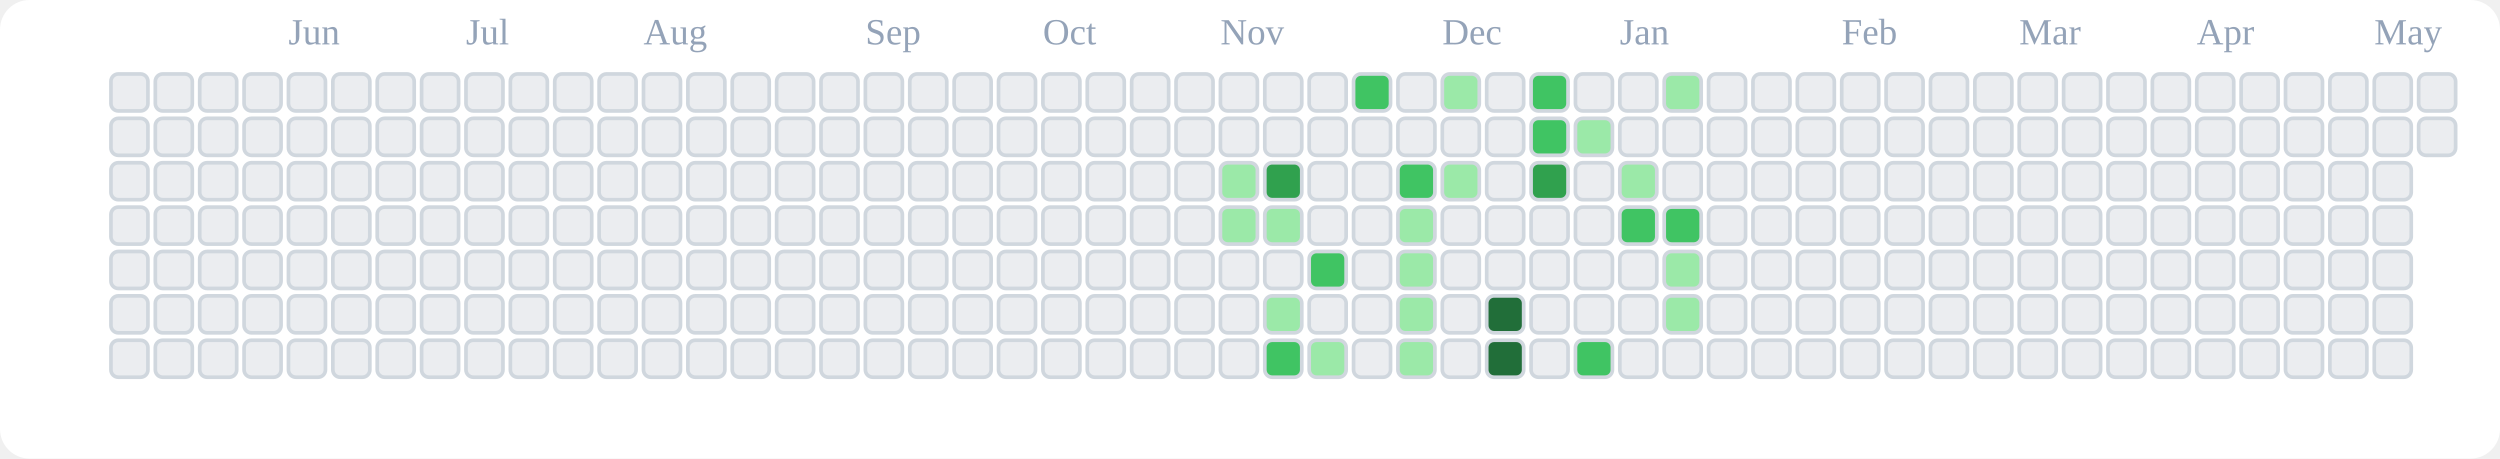
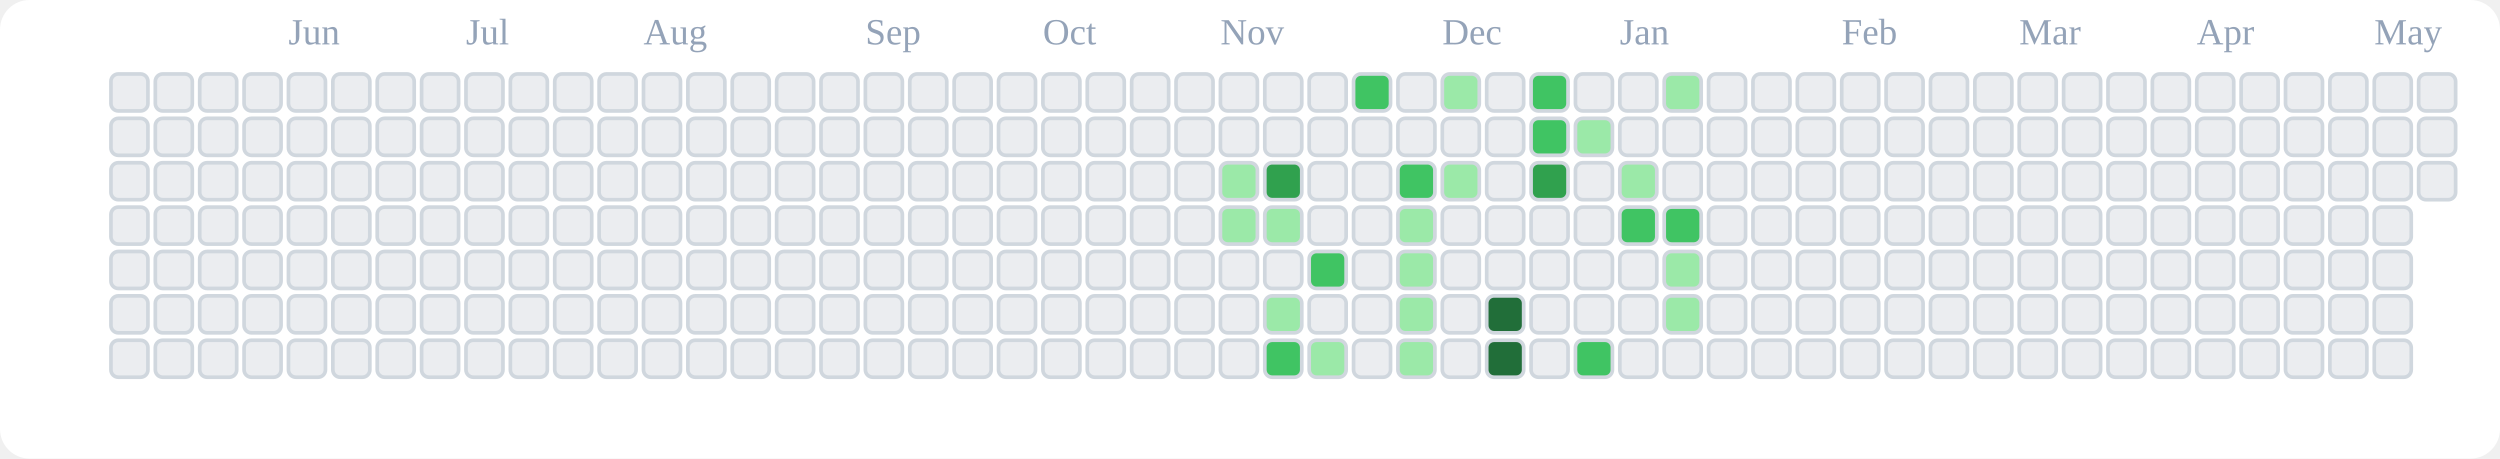
<svg xmlns="http://www.w3.org/2000/svg" viewBox="0 0 676 124" role="img" aria-label="tranhohoangvu Contributions (Light)">
  <rect x="0" y="0" width="676" height="124" fill="#ffffff" rx="8" ry="8" />
  <text x="78" y="12" font-size="10" fill="#94a3b8">Jun</text>
  <text x="126" y="12" font-size="10" fill="#94a3b8">Jul</text>
  <text x="174" y="12" font-size="10" fill="#94a3b8">Aug</text>
  <text x="234" y="12" font-size="10" fill="#94a3b8">Sep</text>
  <text x="282" y="12" font-size="10" fill="#94a3b8">Oct</text>
  <text x="330" y="12" font-size="10" fill="#94a3b8">Nov</text>
  <text x="390" y="12" font-size="10" fill="#94a3b8">Dec</text>
  <text x="438" y="12" font-size="10" fill="#94a3b8">Jan</text>
  <text x="498" y="12" font-size="10" fill="#94a3b8">Feb</text>
  <text x="546" y="12" font-size="10" fill="#94a3b8">Mar</text>
  <text x="594" y="12" font-size="10" fill="#94a3b8">Apr</text>
  <text x="642" y="12" font-size="10" fill="#94a3b8">May</text>
  <rect x="30" y="20" width="10" height="10" rx="2" ry="2" fill="#ebedf0" stroke="#d0d7de" stroke-width="1" />
  <rect x="30" y="32" width="10" height="10" rx="2" ry="2" fill="#ebedf0" stroke="#d0d7de" stroke-width="1" />
  <rect x="30" y="44" width="10" height="10" rx="2" ry="2" fill="#ebedf0" stroke="#d0d7de" stroke-width="1" />
  <rect x="30" y="56" width="10" height="10" rx="2" ry="2" fill="#ebedf0" stroke="#d0d7de" stroke-width="1" />
  <rect x="30" y="68" width="10" height="10" rx="2" ry="2" fill="#ebedf0" stroke="#d0d7de" stroke-width="1" />
  <rect x="30" y="80" width="10" height="10" rx="2" ry="2" fill="#ebedf0" stroke="#d0d7de" stroke-width="1" />
  <rect x="30" y="92" width="10" height="10" rx="2" ry="2" fill="#ebedf0" stroke="#d0d7de" stroke-width="1" />
  <rect x="42" y="20" width="10" height="10" rx="2" ry="2" fill="#ebedf0" stroke="#d0d7de" stroke-width="1" />
  <rect x="42" y="32" width="10" height="10" rx="2" ry="2" fill="#ebedf0" stroke="#d0d7de" stroke-width="1" />
  <rect x="42" y="44" width="10" height="10" rx="2" ry="2" fill="#ebedf0" stroke="#d0d7de" stroke-width="1" />
  <rect x="42" y="56" width="10" height="10" rx="2" ry="2" fill="#ebedf0" stroke="#d0d7de" stroke-width="1" />
  <rect x="42" y="68" width="10" height="10" rx="2" ry="2" fill="#ebedf0" stroke="#d0d7de" stroke-width="1" />
  <rect x="42" y="80" width="10" height="10" rx="2" ry="2" fill="#ebedf0" stroke="#d0d7de" stroke-width="1" />
  <rect x="42" y="92" width="10" height="10" rx="2" ry="2" fill="#ebedf0" stroke="#d0d7de" stroke-width="1" />
  <rect x="54" y="20" width="10" height="10" rx="2" ry="2" fill="#ebedf0" stroke="#d0d7de" stroke-width="1" />
  <rect x="54" y="32" width="10" height="10" rx="2" ry="2" fill="#ebedf0" stroke="#d0d7de" stroke-width="1" />
  <rect x="54" y="44" width="10" height="10" rx="2" ry="2" fill="#ebedf0" stroke="#d0d7de" stroke-width="1" />
  <rect x="54" y="56" width="10" height="10" rx="2" ry="2" fill="#ebedf0" stroke="#d0d7de" stroke-width="1" />
  <rect x="54" y="68" width="10" height="10" rx="2" ry="2" fill="#ebedf0" stroke="#d0d7de" stroke-width="1" />
  <rect x="54" y="80" width="10" height="10" rx="2" ry="2" fill="#ebedf0" stroke="#d0d7de" stroke-width="1" />
  <rect x="54" y="92" width="10" height="10" rx="2" ry="2" fill="#ebedf0" stroke="#d0d7de" stroke-width="1" />
  <rect x="66" y="20" width="10" height="10" rx="2" ry="2" fill="#ebedf0" stroke="#d0d7de" stroke-width="1" />
  <rect x="66" y="32" width="10" height="10" rx="2" ry="2" fill="#ebedf0" stroke="#d0d7de" stroke-width="1" />
  <rect x="66" y="44" width="10" height="10" rx="2" ry="2" fill="#ebedf0" stroke="#d0d7de" stroke-width="1" />
  <rect x="66" y="56" width="10" height="10" rx="2" ry="2" fill="#ebedf0" stroke="#d0d7de" stroke-width="1" />
  <rect x="66" y="68" width="10" height="10" rx="2" ry="2" fill="#ebedf0" stroke="#d0d7de" stroke-width="1" />
  <rect x="66" y="80" width="10" height="10" rx="2" ry="2" fill="#ebedf0" stroke="#d0d7de" stroke-width="1" />
  <rect x="66" y="92" width="10" height="10" rx="2" ry="2" fill="#ebedf0" stroke="#d0d7de" stroke-width="1" />
  <rect x="78" y="20" width="10" height="10" rx="2" ry="2" fill="#ebedf0" stroke="#d0d7de" stroke-width="1" />
  <rect x="78" y="32" width="10" height="10" rx="2" ry="2" fill="#ebedf0" stroke="#d0d7de" stroke-width="1" />
  <rect x="78" y="44" width="10" height="10" rx="2" ry="2" fill="#ebedf0" stroke="#d0d7de" stroke-width="1" />
  <rect x="78" y="56" width="10" height="10" rx="2" ry="2" fill="#ebedf0" stroke="#d0d7de" stroke-width="1" />
  <rect x="78" y="68" width="10" height="10" rx="2" ry="2" fill="#ebedf0" stroke="#d0d7de" stroke-width="1" />
  <rect x="78" y="80" width="10" height="10" rx="2" ry="2" fill="#ebedf0" stroke="#d0d7de" stroke-width="1" />
  <rect x="78" y="92" width="10" height="10" rx="2" ry="2" fill="#ebedf0" stroke="#d0d7de" stroke-width="1" />
  <rect x="90" y="20" width="10" height="10" rx="2" ry="2" fill="#ebedf0" stroke="#d0d7de" stroke-width="1" />
  <rect x="90" y="32" width="10" height="10" rx="2" ry="2" fill="#ebedf0" stroke="#d0d7de" stroke-width="1" />
  <rect x="90" y="44" width="10" height="10" rx="2" ry="2" fill="#ebedf0" stroke="#d0d7de" stroke-width="1" />
  <rect x="90" y="56" width="10" height="10" rx="2" ry="2" fill="#ebedf0" stroke="#d0d7de" stroke-width="1" />
  <rect x="90" y="68" width="10" height="10" rx="2" ry="2" fill="#ebedf0" stroke="#d0d7de" stroke-width="1" />
  <rect x="90" y="80" width="10" height="10" rx="2" ry="2" fill="#ebedf0" stroke="#d0d7de" stroke-width="1" />
  <rect x="90" y="92" width="10" height="10" rx="2" ry="2" fill="#ebedf0" stroke="#d0d7de" stroke-width="1" />
  <rect x="102" y="20" width="10" height="10" rx="2" ry="2" fill="#ebedf0" stroke="#d0d7de" stroke-width="1" />
  <rect x="102" y="32" width="10" height="10" rx="2" ry="2" fill="#ebedf0" stroke="#d0d7de" stroke-width="1" />
  <rect x="102" y="44" width="10" height="10" rx="2" ry="2" fill="#ebedf0" stroke="#d0d7de" stroke-width="1" />
  <rect x="102" y="56" width="10" height="10" rx="2" ry="2" fill="#ebedf0" stroke="#d0d7de" stroke-width="1" />
  <rect x="102" y="68" width="10" height="10" rx="2" ry="2" fill="#ebedf0" stroke="#d0d7de" stroke-width="1" />
  <rect x="102" y="80" width="10" height="10" rx="2" ry="2" fill="#ebedf0" stroke="#d0d7de" stroke-width="1" />
  <rect x="102" y="92" width="10" height="10" rx="2" ry="2" fill="#ebedf0" stroke="#d0d7de" stroke-width="1" />
  <rect x="114" y="20" width="10" height="10" rx="2" ry="2" fill="#ebedf0" stroke="#d0d7de" stroke-width="1" />
  <rect x="114" y="32" width="10" height="10" rx="2" ry="2" fill="#ebedf0" stroke="#d0d7de" stroke-width="1" />
  <rect x="114" y="44" width="10" height="10" rx="2" ry="2" fill="#ebedf0" stroke="#d0d7de" stroke-width="1" />
  <rect x="114" y="56" width="10" height="10" rx="2" ry="2" fill="#ebedf0" stroke="#d0d7de" stroke-width="1" />
  <rect x="114" y="68" width="10" height="10" rx="2" ry="2" fill="#ebedf0" stroke="#d0d7de" stroke-width="1" />
  <rect x="114" y="80" width="10" height="10" rx="2" ry="2" fill="#ebedf0" stroke="#d0d7de" stroke-width="1" />
  <rect x="114" y="92" width="10" height="10" rx="2" ry="2" fill="#ebedf0" stroke="#d0d7de" stroke-width="1" />
  <rect x="126" y="20" width="10" height="10" rx="2" ry="2" fill="#ebedf0" stroke="#d0d7de" stroke-width="1" />
  <rect x="126" y="32" width="10" height="10" rx="2" ry="2" fill="#ebedf0" stroke="#d0d7de" stroke-width="1" />
  <rect x="126" y="44" width="10" height="10" rx="2" ry="2" fill="#ebedf0" stroke="#d0d7de" stroke-width="1" />
  <rect x="126" y="56" width="10" height="10" rx="2" ry="2" fill="#ebedf0" stroke="#d0d7de" stroke-width="1" />
  <rect x="126" y="68" width="10" height="10" rx="2" ry="2" fill="#ebedf0" stroke="#d0d7de" stroke-width="1" />
  <rect x="126" y="80" width="10" height="10" rx="2" ry="2" fill="#ebedf0" stroke="#d0d7de" stroke-width="1" />
  <rect x="126" y="92" width="10" height="10" rx="2" ry="2" fill="#ebedf0" stroke="#d0d7de" stroke-width="1" />
  <rect x="138" y="20" width="10" height="10" rx="2" ry="2" fill="#ebedf0" stroke="#d0d7de" stroke-width="1" />
  <rect x="138" y="32" width="10" height="10" rx="2" ry="2" fill="#ebedf0" stroke="#d0d7de" stroke-width="1" />
  <rect x="138" y="44" width="10" height="10" rx="2" ry="2" fill="#ebedf0" stroke="#d0d7de" stroke-width="1" />
  <rect x="138" y="56" width="10" height="10" rx="2" ry="2" fill="#ebedf0" stroke="#d0d7de" stroke-width="1" />
  <rect x="138" y="68" width="10" height="10" rx="2" ry="2" fill="#ebedf0" stroke="#d0d7de" stroke-width="1" />
  <rect x="138" y="80" width="10" height="10" rx="2" ry="2" fill="#ebedf0" stroke="#d0d7de" stroke-width="1" />
  <rect x="138" y="92" width="10" height="10" rx="2" ry="2" fill="#ebedf0" stroke="#d0d7de" stroke-width="1" />
  <rect x="150" y="20" width="10" height="10" rx="2" ry="2" fill="#ebedf0" stroke="#d0d7de" stroke-width="1" />
  <rect x="150" y="32" width="10" height="10" rx="2" ry="2" fill="#ebedf0" stroke="#d0d7de" stroke-width="1" />
  <rect x="150" y="44" width="10" height="10" rx="2" ry="2" fill="#ebedf0" stroke="#d0d7de" stroke-width="1" />
  <rect x="150" y="56" width="10" height="10" rx="2" ry="2" fill="#ebedf0" stroke="#d0d7de" stroke-width="1" />
  <rect x="150" y="68" width="10" height="10" rx="2" ry="2" fill="#ebedf0" stroke="#d0d7de" stroke-width="1" />
  <rect x="150" y="80" width="10" height="10" rx="2" ry="2" fill="#ebedf0" stroke="#d0d7de" stroke-width="1" />
  <rect x="150" y="92" width="10" height="10" rx="2" ry="2" fill="#ebedf0" stroke="#d0d7de" stroke-width="1" />
  <rect x="162" y="20" width="10" height="10" rx="2" ry="2" fill="#ebedf0" stroke="#d0d7de" stroke-width="1" />
  <rect x="162" y="32" width="10" height="10" rx="2" ry="2" fill="#ebedf0" stroke="#d0d7de" stroke-width="1" />
  <rect x="162" y="44" width="10" height="10" rx="2" ry="2" fill="#ebedf0" stroke="#d0d7de" stroke-width="1" />
  <rect x="162" y="56" width="10" height="10" rx="2" ry="2" fill="#ebedf0" stroke="#d0d7de" stroke-width="1" />
  <rect x="162" y="68" width="10" height="10" rx="2" ry="2" fill="#ebedf0" stroke="#d0d7de" stroke-width="1" />
  <rect x="162" y="80" width="10" height="10" rx="2" ry="2" fill="#ebedf0" stroke="#d0d7de" stroke-width="1" />
  <rect x="162" y="92" width="10" height="10" rx="2" ry="2" fill="#ebedf0" stroke="#d0d7de" stroke-width="1" />
  <rect x="174" y="20" width="10" height="10" rx="2" ry="2" fill="#ebedf0" stroke="#d0d7de" stroke-width="1" />
  <rect x="174" y="32" width="10" height="10" rx="2" ry="2" fill="#ebedf0" stroke="#d0d7de" stroke-width="1" />
  <rect x="174" y="44" width="10" height="10" rx="2" ry="2" fill="#ebedf0" stroke="#d0d7de" stroke-width="1" />
  <rect x="174" y="56" width="10" height="10" rx="2" ry="2" fill="#ebedf0" stroke="#d0d7de" stroke-width="1" />
  <rect x="174" y="68" width="10" height="10" rx="2" ry="2" fill="#ebedf0" stroke="#d0d7de" stroke-width="1" />
  <rect x="174" y="80" width="10" height="10" rx="2" ry="2" fill="#ebedf0" stroke="#d0d7de" stroke-width="1" />
  <rect x="174" y="92" width="10" height="10" rx="2" ry="2" fill="#ebedf0" stroke="#d0d7de" stroke-width="1" />
  <rect x="186" y="20" width="10" height="10" rx="2" ry="2" fill="#ebedf0" stroke="#d0d7de" stroke-width="1" />
  <rect x="186" y="32" width="10" height="10" rx="2" ry="2" fill="#ebedf0" stroke="#d0d7de" stroke-width="1" />
  <rect x="186" y="44" width="10" height="10" rx="2" ry="2" fill="#ebedf0" stroke="#d0d7de" stroke-width="1" />
  <rect x="186" y="56" width="10" height="10" rx="2" ry="2" fill="#ebedf0" stroke="#d0d7de" stroke-width="1" />
  <rect x="186" y="68" width="10" height="10" rx="2" ry="2" fill="#ebedf0" stroke="#d0d7de" stroke-width="1" />
  <rect x="186" y="80" width="10" height="10" rx="2" ry="2" fill="#ebedf0" stroke="#d0d7de" stroke-width="1" />
  <rect x="186" y="92" width="10" height="10" rx="2" ry="2" fill="#ebedf0" stroke="#d0d7de" stroke-width="1" />
  <rect x="198" y="20" width="10" height="10" rx="2" ry="2" fill="#ebedf0" stroke="#d0d7de" stroke-width="1" />
  <rect x="198" y="32" width="10" height="10" rx="2" ry="2" fill="#ebedf0" stroke="#d0d7de" stroke-width="1" />
  <rect x="198" y="44" width="10" height="10" rx="2" ry="2" fill="#ebedf0" stroke="#d0d7de" stroke-width="1" />
  <rect x="198" y="56" width="10" height="10" rx="2" ry="2" fill="#ebedf0" stroke="#d0d7de" stroke-width="1" />
  <rect x="198" y="68" width="10" height="10" rx="2" ry="2" fill="#ebedf0" stroke="#d0d7de" stroke-width="1" />
  <rect x="198" y="80" width="10" height="10" rx="2" ry="2" fill="#ebedf0" stroke="#d0d7de" stroke-width="1" />
  <rect x="198" y="92" width="10" height="10" rx="2" ry="2" fill="#ebedf0" stroke="#d0d7de" stroke-width="1" />
  <rect x="210" y="20" width="10" height="10" rx="2" ry="2" fill="#ebedf0" stroke="#d0d7de" stroke-width="1" />
  <rect x="210" y="32" width="10" height="10" rx="2" ry="2" fill="#ebedf0" stroke="#d0d7de" stroke-width="1" />
  <rect x="210" y="44" width="10" height="10" rx="2" ry="2" fill="#ebedf0" stroke="#d0d7de" stroke-width="1" />
  <rect x="210" y="56" width="10" height="10" rx="2" ry="2" fill="#ebedf0" stroke="#d0d7de" stroke-width="1" />
  <rect x="210" y="68" width="10" height="10" rx="2" ry="2" fill="#ebedf0" stroke="#d0d7de" stroke-width="1" />
  <rect x="210" y="80" width="10" height="10" rx="2" ry="2" fill="#ebedf0" stroke="#d0d7de" stroke-width="1" />
  <rect x="210" y="92" width="10" height="10" rx="2" ry="2" fill="#ebedf0" stroke="#d0d7de" stroke-width="1" />
  <rect x="222" y="20" width="10" height="10" rx="2" ry="2" fill="#ebedf0" stroke="#d0d7de" stroke-width="1" />
  <rect x="222" y="32" width="10" height="10" rx="2" ry="2" fill="#ebedf0" stroke="#d0d7de" stroke-width="1" />
  <rect x="222" y="44" width="10" height="10" rx="2" ry="2" fill="#ebedf0" stroke="#d0d7de" stroke-width="1" />
  <rect x="222" y="56" width="10" height="10" rx="2" ry="2" fill="#ebedf0" stroke="#d0d7de" stroke-width="1" />
  <rect x="222" y="68" width="10" height="10" rx="2" ry="2" fill="#ebedf0" stroke="#d0d7de" stroke-width="1" />
  <rect x="222" y="80" width="10" height="10" rx="2" ry="2" fill="#ebedf0" stroke="#d0d7de" stroke-width="1" />
  <rect x="222" y="92" width="10" height="10" rx="2" ry="2" fill="#ebedf0" stroke="#d0d7de" stroke-width="1" />
  <rect x="234" y="20" width="10" height="10" rx="2" ry="2" fill="#ebedf0" stroke="#d0d7de" stroke-width="1" />
  <rect x="234" y="32" width="10" height="10" rx="2" ry="2" fill="#ebedf0" stroke="#d0d7de" stroke-width="1" />
  <rect x="234" y="44" width="10" height="10" rx="2" ry="2" fill="#ebedf0" stroke="#d0d7de" stroke-width="1" />
  <rect x="234" y="56" width="10" height="10" rx="2" ry="2" fill="#ebedf0" stroke="#d0d7de" stroke-width="1" />
  <rect x="234" y="68" width="10" height="10" rx="2" ry="2" fill="#ebedf0" stroke="#d0d7de" stroke-width="1" />
  <rect x="234" y="80" width="10" height="10" rx="2" ry="2" fill="#ebedf0" stroke="#d0d7de" stroke-width="1" />
  <rect x="234" y="92" width="10" height="10" rx="2" ry="2" fill="#ebedf0" stroke="#d0d7de" stroke-width="1" />
  <rect x="246" y="20" width="10" height="10" rx="2" ry="2" fill="#ebedf0" stroke="#d0d7de" stroke-width="1" />
  <rect x="246" y="32" width="10" height="10" rx="2" ry="2" fill="#ebedf0" stroke="#d0d7de" stroke-width="1" />
  <rect x="246" y="44" width="10" height="10" rx="2" ry="2" fill="#ebedf0" stroke="#d0d7de" stroke-width="1" />
  <rect x="246" y="56" width="10" height="10" rx="2" ry="2" fill="#ebedf0" stroke="#d0d7de" stroke-width="1" />
  <rect x="246" y="68" width="10" height="10" rx="2" ry="2" fill="#ebedf0" stroke="#d0d7de" stroke-width="1" />
  <rect x="246" y="80" width="10" height="10" rx="2" ry="2" fill="#ebedf0" stroke="#d0d7de" stroke-width="1" />
  <rect x="246" y="92" width="10" height="10" rx="2" ry="2" fill="#ebedf0" stroke="#d0d7de" stroke-width="1" />
  <rect x="258" y="20" width="10" height="10" rx="2" ry="2" fill="#ebedf0" stroke="#d0d7de" stroke-width="1" />
  <rect x="258" y="32" width="10" height="10" rx="2" ry="2" fill="#ebedf0" stroke="#d0d7de" stroke-width="1" />
  <rect x="258" y="44" width="10" height="10" rx="2" ry="2" fill="#ebedf0" stroke="#d0d7de" stroke-width="1" />
  <rect x="258" y="56" width="10" height="10" rx="2" ry="2" fill="#ebedf0" stroke="#d0d7de" stroke-width="1" />
  <rect x="258" y="68" width="10" height="10" rx="2" ry="2" fill="#ebedf0" stroke="#d0d7de" stroke-width="1" />
  <rect x="258" y="80" width="10" height="10" rx="2" ry="2" fill="#ebedf0" stroke="#d0d7de" stroke-width="1" />
  <rect x="258" y="92" width="10" height="10" rx="2" ry="2" fill="#ebedf0" stroke="#d0d7de" stroke-width="1" />
  <rect x="270" y="20" width="10" height="10" rx="2" ry="2" fill="#ebedf0" stroke="#d0d7de" stroke-width="1" />
  <rect x="270" y="32" width="10" height="10" rx="2" ry="2" fill="#ebedf0" stroke="#d0d7de" stroke-width="1" />
  <rect x="270" y="44" width="10" height="10" rx="2" ry="2" fill="#ebedf0" stroke="#d0d7de" stroke-width="1" />
  <rect x="270" y="56" width="10" height="10" rx="2" ry="2" fill="#ebedf0" stroke="#d0d7de" stroke-width="1" />
  <rect x="270" y="68" width="10" height="10" rx="2" ry="2" fill="#ebedf0" stroke="#d0d7de" stroke-width="1" />
  <rect x="270" y="80" width="10" height="10" rx="2" ry="2" fill="#ebedf0" stroke="#d0d7de" stroke-width="1" />
  <rect x="270" y="92" width="10" height="10" rx="2" ry="2" fill="#ebedf0" stroke="#d0d7de" stroke-width="1" />
  <rect x="282" y="20" width="10" height="10" rx="2" ry="2" fill="#ebedf0" stroke="#d0d7de" stroke-width="1" />
  <rect x="282" y="32" width="10" height="10" rx="2" ry="2" fill="#ebedf0" stroke="#d0d7de" stroke-width="1" />
  <rect x="282" y="44" width="10" height="10" rx="2" ry="2" fill="#ebedf0" stroke="#d0d7de" stroke-width="1" />
  <rect x="282" y="56" width="10" height="10" rx="2" ry="2" fill="#ebedf0" stroke="#d0d7de" stroke-width="1" />
  <rect x="282" y="68" width="10" height="10" rx="2" ry="2" fill="#ebedf0" stroke="#d0d7de" stroke-width="1" />
  <rect x="282" y="80" width="10" height="10" rx="2" ry="2" fill="#ebedf0" stroke="#d0d7de" stroke-width="1" />
  <rect x="282" y="92" width="10" height="10" rx="2" ry="2" fill="#ebedf0" stroke="#d0d7de" stroke-width="1" />
  <rect x="294" y="20" width="10" height="10" rx="2" ry="2" fill="#ebedf0" stroke="#d0d7de" stroke-width="1" />
  <rect x="294" y="32" width="10" height="10" rx="2" ry="2" fill="#ebedf0" stroke="#d0d7de" stroke-width="1" />
  <rect x="294" y="44" width="10" height="10" rx="2" ry="2" fill="#ebedf0" stroke="#d0d7de" stroke-width="1" />
  <rect x="294" y="56" width="10" height="10" rx="2" ry="2" fill="#ebedf0" stroke="#d0d7de" stroke-width="1" />
  <rect x="294" y="68" width="10" height="10" rx="2" ry="2" fill="#ebedf0" stroke="#d0d7de" stroke-width="1" />
  <rect x="294" y="80" width="10" height="10" rx="2" ry="2" fill="#ebedf0" stroke="#d0d7de" stroke-width="1" />
  <rect x="294" y="92" width="10" height="10" rx="2" ry="2" fill="#ebedf0" stroke="#d0d7de" stroke-width="1" />
  <rect x="306" y="20" width="10" height="10" rx="2" ry="2" fill="#ebedf0" stroke="#d0d7de" stroke-width="1" />
  <rect x="306" y="32" width="10" height="10" rx="2" ry="2" fill="#ebedf0" stroke="#d0d7de" stroke-width="1" />
  <rect x="306" y="44" width="10" height="10" rx="2" ry="2" fill="#ebedf0" stroke="#d0d7de" stroke-width="1" />
  <rect x="306" y="56" width="10" height="10" rx="2" ry="2" fill="#ebedf0" stroke="#d0d7de" stroke-width="1" />
  <rect x="306" y="68" width="10" height="10" rx="2" ry="2" fill="#ebedf0" stroke="#d0d7de" stroke-width="1" />
  <rect x="306" y="80" width="10" height="10" rx="2" ry="2" fill="#ebedf0" stroke="#d0d7de" stroke-width="1" />
  <rect x="306" y="92" width="10" height="10" rx="2" ry="2" fill="#ebedf0" stroke="#d0d7de" stroke-width="1" />
  <rect x="318" y="20" width="10" height="10" rx="2" ry="2" fill="#ebedf0" stroke="#d0d7de" stroke-width="1" />
  <rect x="318" y="32" width="10" height="10" rx="2" ry="2" fill="#ebedf0" stroke="#d0d7de" stroke-width="1" />
  <rect x="318" y="44" width="10" height="10" rx="2" ry="2" fill="#ebedf0" stroke="#d0d7de" stroke-width="1" />
  <rect x="318" y="56" width="10" height="10" rx="2" ry="2" fill="#ebedf0" stroke="#d0d7de" stroke-width="1" />
  <rect x="318" y="68" width="10" height="10" rx="2" ry="2" fill="#ebedf0" stroke="#d0d7de" stroke-width="1" />
  <rect x="318" y="80" width="10" height="10" rx="2" ry="2" fill="#ebedf0" stroke="#d0d7de" stroke-width="1" />
  <rect x="318" y="92" width="10" height="10" rx="2" ry="2" fill="#ebedf0" stroke="#d0d7de" stroke-width="1" />
  <rect x="330" y="20" width="10" height="10" rx="2" ry="2" fill="#ebedf0" stroke="#d0d7de" stroke-width="1" />
  <rect x="330" y="32" width="10" height="10" rx="2" ry="2" fill="#ebedf0" stroke="#d0d7de" stroke-width="1" />
  <rect x="330" y="44" width="10" height="10" rx="2" ry="2" fill="#9be9a8" stroke="#d0d7de" stroke-width="1" />
  <rect x="330" y="56" width="10" height="10" rx="2" ry="2" fill="#9be9a8" stroke="#d0d7de" stroke-width="1" />
  <rect x="330" y="68" width="10" height="10" rx="2" ry="2" fill="#ebedf0" stroke="#d0d7de" stroke-width="1" />
  <rect x="330" y="80" width="10" height="10" rx="2" ry="2" fill="#ebedf0" stroke="#d0d7de" stroke-width="1" />
  <rect x="330" y="92" width="10" height="10" rx="2" ry="2" fill="#ebedf0" stroke="#d0d7de" stroke-width="1" />
  <rect x="342" y="20" width="10" height="10" rx="2" ry="2" fill="#ebedf0" stroke="#d0d7de" stroke-width="1" />
  <rect x="342" y="32" width="10" height="10" rx="2" ry="2" fill="#ebedf0" stroke="#d0d7de" stroke-width="1" />
  <rect x="342" y="44" width="10" height="10" rx="2" ry="2" fill="#30a14e" stroke="#d0d7de" stroke-width="1" />
  <rect x="342" y="56" width="10" height="10" rx="2" ry="2" fill="#9be9a8" stroke="#d0d7de" stroke-width="1" />
  <rect x="342" y="68" width="10" height="10" rx="2" ry="2" fill="#ebedf0" stroke="#d0d7de" stroke-width="1" />
  <rect x="342" y="80" width="10" height="10" rx="2" ry="2" fill="#9be9a8" stroke="#d0d7de" stroke-width="1" />
  <rect x="342" y="92" width="10" height="10" rx="2" ry="2" fill="#40c463" stroke="#d0d7de" stroke-width="1" />
  <rect x="354" y="20" width="10" height="10" rx="2" ry="2" fill="#ebedf0" stroke="#d0d7de" stroke-width="1" />
  <rect x="354" y="32" width="10" height="10" rx="2" ry="2" fill="#ebedf0" stroke="#d0d7de" stroke-width="1" />
  <rect x="354" y="44" width="10" height="10" rx="2" ry="2" fill="#ebedf0" stroke="#d0d7de" stroke-width="1" />
  <rect x="354" y="56" width="10" height="10" rx="2" ry="2" fill="#ebedf0" stroke="#d0d7de" stroke-width="1" />
  <rect x="354" y="68" width="10" height="10" rx="2" ry="2" fill="#40c463" stroke="#d0d7de" stroke-width="1" />
  <rect x="354" y="80" width="10" height="10" rx="2" ry="2" fill="#ebedf0" stroke="#d0d7de" stroke-width="1" />
  <rect x="354" y="92" width="10" height="10" rx="2" ry="2" fill="#9be9a8" stroke="#d0d7de" stroke-width="1" />
  <rect x="366" y="20" width="10" height="10" rx="2" ry="2" fill="#40c463" stroke="#d0d7de" stroke-width="1" />
  <rect x="366" y="32" width="10" height="10" rx="2" ry="2" fill="#ebedf0" stroke="#d0d7de" stroke-width="1" />
  <rect x="366" y="44" width="10" height="10" rx="2" ry="2" fill="#ebedf0" stroke="#d0d7de" stroke-width="1" />
  <rect x="366" y="56" width="10" height="10" rx="2" ry="2" fill="#ebedf0" stroke="#d0d7de" stroke-width="1" />
  <rect x="366" y="68" width="10" height="10" rx="2" ry="2" fill="#ebedf0" stroke="#d0d7de" stroke-width="1" />
  <rect x="366" y="80" width="10" height="10" rx="2" ry="2" fill="#ebedf0" stroke="#d0d7de" stroke-width="1" />
  <rect x="366" y="92" width="10" height="10" rx="2" ry="2" fill="#ebedf0" stroke="#d0d7de" stroke-width="1" />
  <rect x="378" y="20" width="10" height="10" rx="2" ry="2" fill="#ebedf0" stroke="#d0d7de" stroke-width="1" />
  <rect x="378" y="32" width="10" height="10" rx="2" ry="2" fill="#ebedf0" stroke="#d0d7de" stroke-width="1" />
  <rect x="378" y="44" width="10" height="10" rx="2" ry="2" fill="#40c463" stroke="#d0d7de" stroke-width="1" />
  <rect x="378" y="56" width="10" height="10" rx="2" ry="2" fill="#9be9a8" stroke="#d0d7de" stroke-width="1" />
  <rect x="378" y="68" width="10" height="10" rx="2" ry="2" fill="#9be9a8" stroke="#d0d7de" stroke-width="1" />
  <rect x="378" y="80" width="10" height="10" rx="2" ry="2" fill="#9be9a8" stroke="#d0d7de" stroke-width="1" />
  <rect x="378" y="92" width="10" height="10" rx="2" ry="2" fill="#9be9a8" stroke="#d0d7de" stroke-width="1" />
  <rect x="390" y="20" width="10" height="10" rx="2" ry="2" fill="#9be9a8" stroke="#d0d7de" stroke-width="1" />
  <rect x="390" y="32" width="10" height="10" rx="2" ry="2" fill="#ebedf0" stroke="#d0d7de" stroke-width="1" />
  <rect x="390" y="44" width="10" height="10" rx="2" ry="2" fill="#9be9a8" stroke="#d0d7de" stroke-width="1" />
  <rect x="390" y="56" width="10" height="10" rx="2" ry="2" fill="#ebedf0" stroke="#d0d7de" stroke-width="1" />
  <rect x="390" y="68" width="10" height="10" rx="2" ry="2" fill="#ebedf0" stroke="#d0d7de" stroke-width="1" />
  <rect x="390" y="80" width="10" height="10" rx="2" ry="2" fill="#ebedf0" stroke="#d0d7de" stroke-width="1" />
  <rect x="390" y="92" width="10" height="10" rx="2" ry="2" fill="#ebedf0" stroke="#d0d7de" stroke-width="1" />
  <rect x="402" y="20" width="10" height="10" rx="2" ry="2" fill="#ebedf0" stroke="#d0d7de" stroke-width="1" />
  <rect x="402" y="32" width="10" height="10" rx="2" ry="2" fill="#ebedf0" stroke="#d0d7de" stroke-width="1" />
  <rect x="402" y="44" width="10" height="10" rx="2" ry="2" fill="#ebedf0" stroke="#d0d7de" stroke-width="1" />
  <rect x="402" y="56" width="10" height="10" rx="2" ry="2" fill="#ebedf0" stroke="#d0d7de" stroke-width="1" />
  <rect x="402" y="68" width="10" height="10" rx="2" ry="2" fill="#ebedf0" stroke="#d0d7de" stroke-width="1" />
  <rect x="402" y="80" width="10" height="10" rx="2" ry="2" fill="#216e39" stroke="#d0d7de" stroke-width="1" />
  <rect x="402" y="92" width="10" height="10" rx="2" ry="2" fill="#216e39" stroke="#d0d7de" stroke-width="1" />
  <rect x="414" y="20" width="10" height="10" rx="2" ry="2" fill="#40c463" stroke="#d0d7de" stroke-width="1" />
  <rect x="414" y="32" width="10" height="10" rx="2" ry="2" fill="#40c463" stroke="#d0d7de" stroke-width="1" />
  <rect x="414" y="44" width="10" height="10" rx="2" ry="2" fill="#30a14e" stroke="#d0d7de" stroke-width="1" />
  <rect x="414" y="56" width="10" height="10" rx="2" ry="2" fill="#ebedf0" stroke="#d0d7de" stroke-width="1" />
  <rect x="414" y="68" width="10" height="10" rx="2" ry="2" fill="#ebedf0" stroke="#d0d7de" stroke-width="1" />
  <rect x="414" y="80" width="10" height="10" rx="2" ry="2" fill="#ebedf0" stroke="#d0d7de" stroke-width="1" />
  <rect x="414" y="92" width="10" height="10" rx="2" ry="2" fill="#ebedf0" stroke="#d0d7de" stroke-width="1" />
  <rect x="426" y="20" width="10" height="10" rx="2" ry="2" fill="#ebedf0" stroke="#d0d7de" stroke-width="1" />
  <rect x="426" y="32" width="10" height="10" rx="2" ry="2" fill="#9be9a8" stroke="#d0d7de" stroke-width="1" />
  <rect x="426" y="44" width="10" height="10" rx="2" ry="2" fill="#ebedf0" stroke="#d0d7de" stroke-width="1" />
  <rect x="426" y="56" width="10" height="10" rx="2" ry="2" fill="#ebedf0" stroke="#d0d7de" stroke-width="1" />
  <rect x="426" y="68" width="10" height="10" rx="2" ry="2" fill="#ebedf0" stroke="#d0d7de" stroke-width="1" />
  <rect x="426" y="80" width="10" height="10" rx="2" ry="2" fill="#ebedf0" stroke="#d0d7de" stroke-width="1" />
  <rect x="426" y="92" width="10" height="10" rx="2" ry="2" fill="#40c463" stroke="#d0d7de" stroke-width="1" />
  <rect x="438" y="20" width="10" height="10" rx="2" ry="2" fill="#ebedf0" stroke="#d0d7de" stroke-width="1" />
  <rect x="438" y="32" width="10" height="10" rx="2" ry="2" fill="#ebedf0" stroke="#d0d7de" stroke-width="1" />
  <rect x="438" y="44" width="10" height="10" rx="2" ry="2" fill="#9be9a8" stroke="#d0d7de" stroke-width="1" />
  <rect x="438" y="56" width="10" height="10" rx="2" ry="2" fill="#40c463" stroke="#d0d7de" stroke-width="1" />
  <rect x="438" y="68" width="10" height="10" rx="2" ry="2" fill="#ebedf0" stroke="#d0d7de" stroke-width="1" />
  <rect x="438" y="80" width="10" height="10" rx="2" ry="2" fill="#ebedf0" stroke="#d0d7de" stroke-width="1" />
  <rect x="438" y="92" width="10" height="10" rx="2" ry="2" fill="#ebedf0" stroke="#d0d7de" stroke-width="1" />
  <rect x="450" y="20" width="10" height="10" rx="2" ry="2" fill="#9be9a8" stroke="#d0d7de" stroke-width="1" />
  <rect x="450" y="32" width="10" height="10" rx="2" ry="2" fill="#ebedf0" stroke="#d0d7de" stroke-width="1" />
  <rect x="450" y="44" width="10" height="10" rx="2" ry="2" fill="#ebedf0" stroke="#d0d7de" stroke-width="1" />
  <rect x="450" y="56" width="10" height="10" rx="2" ry="2" fill="#40c463" stroke="#d0d7de" stroke-width="1" />
  <rect x="450" y="68" width="10" height="10" rx="2" ry="2" fill="#9be9a8" stroke="#d0d7de" stroke-width="1" />
  <rect x="450" y="80" width="10" height="10" rx="2" ry="2" fill="#9be9a8" stroke="#d0d7de" stroke-width="1" />
  <rect x="450" y="92" width="10" height="10" rx="2" ry="2" fill="#ebedf0" stroke="#d0d7de" stroke-width="1" />
  <rect x="462" y="20" width="10" height="10" rx="2" ry="2" fill="#ebedf0" stroke="#d0d7de" stroke-width="1" />
  <rect x="462" y="32" width="10" height="10" rx="2" ry="2" fill="#ebedf0" stroke="#d0d7de" stroke-width="1" />
  <rect x="462" y="44" width="10" height="10" rx="2" ry="2" fill="#ebedf0" stroke="#d0d7de" stroke-width="1" />
  <rect x="462" y="56" width="10" height="10" rx="2" ry="2" fill="#ebedf0" stroke="#d0d7de" stroke-width="1" />
  <rect x="462" y="68" width="10" height="10" rx="2" ry="2" fill="#ebedf0" stroke="#d0d7de" stroke-width="1" />
  <rect x="462" y="80" width="10" height="10" rx="2" ry="2" fill="#ebedf0" stroke="#d0d7de" stroke-width="1" />
  <rect x="462" y="92" width="10" height="10" rx="2" ry="2" fill="#ebedf0" stroke="#d0d7de" stroke-width="1" />
  <rect x="474" y="20" width="10" height="10" rx="2" ry="2" fill="#ebedf0" stroke="#d0d7de" stroke-width="1" />
  <rect x="474" y="32" width="10" height="10" rx="2" ry="2" fill="#ebedf0" stroke="#d0d7de" stroke-width="1" />
  <rect x="474" y="44" width="10" height="10" rx="2" ry="2" fill="#ebedf0" stroke="#d0d7de" stroke-width="1" />
  <rect x="474" y="56" width="10" height="10" rx="2" ry="2" fill="#ebedf0" stroke="#d0d7de" stroke-width="1" />
  <rect x="474" y="68" width="10" height="10" rx="2" ry="2" fill="#ebedf0" stroke="#d0d7de" stroke-width="1" />
  <rect x="474" y="80" width="10" height="10" rx="2" ry="2" fill="#ebedf0" stroke="#d0d7de" stroke-width="1" />
  <rect x="474" y="92" width="10" height="10" rx="2" ry="2" fill="#ebedf0" stroke="#d0d7de" stroke-width="1" />
  <rect x="486" y="20" width="10" height="10" rx="2" ry="2" fill="#ebedf0" stroke="#d0d7de" stroke-width="1" />
  <rect x="486" y="32" width="10" height="10" rx="2" ry="2" fill="#ebedf0" stroke="#d0d7de" stroke-width="1" />
  <rect x="486" y="44" width="10" height="10" rx="2" ry="2" fill="#ebedf0" stroke="#d0d7de" stroke-width="1" />
  <rect x="486" y="56" width="10" height="10" rx="2" ry="2" fill="#ebedf0" stroke="#d0d7de" stroke-width="1" />
  <rect x="486" y="68" width="10" height="10" rx="2" ry="2" fill="#ebedf0" stroke="#d0d7de" stroke-width="1" />
  <rect x="486" y="80" width="10" height="10" rx="2" ry="2" fill="#ebedf0" stroke="#d0d7de" stroke-width="1" />
  <rect x="486" y="92" width="10" height="10" rx="2" ry="2" fill="#ebedf0" stroke="#d0d7de" stroke-width="1" />
  <rect x="498" y="20" width="10" height="10" rx="2" ry="2" fill="#ebedf0" stroke="#d0d7de" stroke-width="1" />
  <rect x="498" y="32" width="10" height="10" rx="2" ry="2" fill="#ebedf0" stroke="#d0d7de" stroke-width="1" />
  <rect x="498" y="44" width="10" height="10" rx="2" ry="2" fill="#ebedf0" stroke="#d0d7de" stroke-width="1" />
  <rect x="498" y="56" width="10" height="10" rx="2" ry="2" fill="#ebedf0" stroke="#d0d7de" stroke-width="1" />
  <rect x="498" y="68" width="10" height="10" rx="2" ry="2" fill="#ebedf0" stroke="#d0d7de" stroke-width="1" />
  <rect x="498" y="80" width="10" height="10" rx="2" ry="2" fill="#ebedf0" stroke="#d0d7de" stroke-width="1" />
  <rect x="498" y="92" width="10" height="10" rx="2" ry="2" fill="#ebedf0" stroke="#d0d7de" stroke-width="1" />
  <rect x="510" y="20" width="10" height="10" rx="2" ry="2" fill="#ebedf0" stroke="#d0d7de" stroke-width="1" />
  <rect x="510" y="32" width="10" height="10" rx="2" ry="2" fill="#ebedf0" stroke="#d0d7de" stroke-width="1" />
  <rect x="510" y="44" width="10" height="10" rx="2" ry="2" fill="#ebedf0" stroke="#d0d7de" stroke-width="1" />
  <rect x="510" y="56" width="10" height="10" rx="2" ry="2" fill="#ebedf0" stroke="#d0d7de" stroke-width="1" />
  <rect x="510" y="68" width="10" height="10" rx="2" ry="2" fill="#ebedf0" stroke="#d0d7de" stroke-width="1" />
  <rect x="510" y="80" width="10" height="10" rx="2" ry="2" fill="#ebedf0" stroke="#d0d7de" stroke-width="1" />
  <rect x="510" y="92" width="10" height="10" rx="2" ry="2" fill="#ebedf0" stroke="#d0d7de" stroke-width="1" />
  <rect x="522" y="20" width="10" height="10" rx="2" ry="2" fill="#ebedf0" stroke="#d0d7de" stroke-width="1" />
  <rect x="522" y="32" width="10" height="10" rx="2" ry="2" fill="#ebedf0" stroke="#d0d7de" stroke-width="1" />
  <rect x="522" y="44" width="10" height="10" rx="2" ry="2" fill="#ebedf0" stroke="#d0d7de" stroke-width="1" />
  <rect x="522" y="56" width="10" height="10" rx="2" ry="2" fill="#ebedf0" stroke="#d0d7de" stroke-width="1" />
  <rect x="522" y="68" width="10" height="10" rx="2" ry="2" fill="#ebedf0" stroke="#d0d7de" stroke-width="1" />
  <rect x="522" y="80" width="10" height="10" rx="2" ry="2" fill="#ebedf0" stroke="#d0d7de" stroke-width="1" />
  <rect x="522" y="92" width="10" height="10" rx="2" ry="2" fill="#ebedf0" stroke="#d0d7de" stroke-width="1" />
  <rect x="534" y="20" width="10" height="10" rx="2" ry="2" fill="#ebedf0" stroke="#d0d7de" stroke-width="1" />
  <rect x="534" y="32" width="10" height="10" rx="2" ry="2" fill="#ebedf0" stroke="#d0d7de" stroke-width="1" />
  <rect x="534" y="44" width="10" height="10" rx="2" ry="2" fill="#ebedf0" stroke="#d0d7de" stroke-width="1" />
  <rect x="534" y="56" width="10" height="10" rx="2" ry="2" fill="#ebedf0" stroke="#d0d7de" stroke-width="1" />
  <rect x="534" y="68" width="10" height="10" rx="2" ry="2" fill="#ebedf0" stroke="#d0d7de" stroke-width="1" />
  <rect x="534" y="80" width="10" height="10" rx="2" ry="2" fill="#ebedf0" stroke="#d0d7de" stroke-width="1" />
  <rect x="534" y="92" width="10" height="10" rx="2" ry="2" fill="#ebedf0" stroke="#d0d7de" stroke-width="1" />
  <rect x="546" y="20" width="10" height="10" rx="2" ry="2" fill="#ebedf0" stroke="#d0d7de" stroke-width="1" />
  <rect x="546" y="32" width="10" height="10" rx="2" ry="2" fill="#ebedf0" stroke="#d0d7de" stroke-width="1" />
  <rect x="546" y="44" width="10" height="10" rx="2" ry="2" fill="#ebedf0" stroke="#d0d7de" stroke-width="1" />
  <rect x="546" y="56" width="10" height="10" rx="2" ry="2" fill="#ebedf0" stroke="#d0d7de" stroke-width="1" />
  <rect x="546" y="68" width="10" height="10" rx="2" ry="2" fill="#ebedf0" stroke="#d0d7de" stroke-width="1" />
  <rect x="546" y="80" width="10" height="10" rx="2" ry="2" fill="#ebedf0" stroke="#d0d7de" stroke-width="1" />
  <rect x="546" y="92" width="10" height="10" rx="2" ry="2" fill="#ebedf0" stroke="#d0d7de" stroke-width="1" />
  <rect x="558" y="20" width="10" height="10" rx="2" ry="2" fill="#ebedf0" stroke="#d0d7de" stroke-width="1" />
  <rect x="558" y="32" width="10" height="10" rx="2" ry="2" fill="#ebedf0" stroke="#d0d7de" stroke-width="1" />
  <rect x="558" y="44" width="10" height="10" rx="2" ry="2" fill="#ebedf0" stroke="#d0d7de" stroke-width="1" />
  <rect x="558" y="56" width="10" height="10" rx="2" ry="2" fill="#ebedf0" stroke="#d0d7de" stroke-width="1" />
  <rect x="558" y="68" width="10" height="10" rx="2" ry="2" fill="#ebedf0" stroke="#d0d7de" stroke-width="1" />
  <rect x="558" y="80" width="10" height="10" rx="2" ry="2" fill="#ebedf0" stroke="#d0d7de" stroke-width="1" />
  <rect x="558" y="92" width="10" height="10" rx="2" ry="2" fill="#ebedf0" stroke="#d0d7de" stroke-width="1" />
  <rect x="570" y="20" width="10" height="10" rx="2" ry="2" fill="#ebedf0" stroke="#d0d7de" stroke-width="1" />
  <rect x="570" y="32" width="10" height="10" rx="2" ry="2" fill="#ebedf0" stroke="#d0d7de" stroke-width="1" />
  <rect x="570" y="44" width="10" height="10" rx="2" ry="2" fill="#ebedf0" stroke="#d0d7de" stroke-width="1" />
  <rect x="570" y="56" width="10" height="10" rx="2" ry="2" fill="#ebedf0" stroke="#d0d7de" stroke-width="1" />
  <rect x="570" y="68" width="10" height="10" rx="2" ry="2" fill="#ebedf0" stroke="#d0d7de" stroke-width="1" />
  <rect x="570" y="80" width="10" height="10" rx="2" ry="2" fill="#ebedf0" stroke="#d0d7de" stroke-width="1" />
  <rect x="570" y="92" width="10" height="10" rx="2" ry="2" fill="#ebedf0" stroke="#d0d7de" stroke-width="1" />
  <rect x="582" y="20" width="10" height="10" rx="2" ry="2" fill="#ebedf0" stroke="#d0d7de" stroke-width="1" />
  <rect x="582" y="32" width="10" height="10" rx="2" ry="2" fill="#ebedf0" stroke="#d0d7de" stroke-width="1" />
  <rect x="582" y="44" width="10" height="10" rx="2" ry="2" fill="#ebedf0" stroke="#d0d7de" stroke-width="1" />
  <rect x="582" y="56" width="10" height="10" rx="2" ry="2" fill="#ebedf0" stroke="#d0d7de" stroke-width="1" />
  <rect x="582" y="68" width="10" height="10" rx="2" ry="2" fill="#ebedf0" stroke="#d0d7de" stroke-width="1" />
  <rect x="582" y="80" width="10" height="10" rx="2" ry="2" fill="#ebedf0" stroke="#d0d7de" stroke-width="1" />
  <rect x="582" y="92" width="10" height="10" rx="2" ry="2" fill="#ebedf0" stroke="#d0d7de" stroke-width="1" />
  <rect x="594" y="20" width="10" height="10" rx="2" ry="2" fill="#ebedf0" stroke="#d0d7de" stroke-width="1" />
  <rect x="594" y="32" width="10" height="10" rx="2" ry="2" fill="#ebedf0" stroke="#d0d7de" stroke-width="1" />
  <rect x="594" y="44" width="10" height="10" rx="2" ry="2" fill="#ebedf0" stroke="#d0d7de" stroke-width="1" />
  <rect x="594" y="56" width="10" height="10" rx="2" ry="2" fill="#ebedf0" stroke="#d0d7de" stroke-width="1" />
  <rect x="594" y="68" width="10" height="10" rx="2" ry="2" fill="#ebedf0" stroke="#d0d7de" stroke-width="1" />
  <rect x="594" y="80" width="10" height="10" rx="2" ry="2" fill="#ebedf0" stroke="#d0d7de" stroke-width="1" />
  <rect x="594" y="92" width="10" height="10" rx="2" ry="2" fill="#ebedf0" stroke="#d0d7de" stroke-width="1" />
  <rect x="606" y="20" width="10" height="10" rx="2" ry="2" fill="#ebedf0" stroke="#d0d7de" stroke-width="1" />
  <rect x="606" y="32" width="10" height="10" rx="2" ry="2" fill="#ebedf0" stroke="#d0d7de" stroke-width="1" />
  <rect x="606" y="44" width="10" height="10" rx="2" ry="2" fill="#ebedf0" stroke="#d0d7de" stroke-width="1" />
  <rect x="606" y="56" width="10" height="10" rx="2" ry="2" fill="#ebedf0" stroke="#d0d7de" stroke-width="1" />
  <rect x="606" y="68" width="10" height="10" rx="2" ry="2" fill="#ebedf0" stroke="#d0d7de" stroke-width="1" />
  <rect x="606" y="80" width="10" height="10" rx="2" ry="2" fill="#ebedf0" stroke="#d0d7de" stroke-width="1" />
  <rect x="606" y="92" width="10" height="10" rx="2" ry="2" fill="#ebedf0" stroke="#d0d7de" stroke-width="1" />
  <rect x="618" y="20" width="10" height="10" rx="2" ry="2" fill="#ebedf0" stroke="#d0d7de" stroke-width="1" />
  <rect x="618" y="32" width="10" height="10" rx="2" ry="2" fill="#ebedf0" stroke="#d0d7de" stroke-width="1" />
  <rect x="618" y="44" width="10" height="10" rx="2" ry="2" fill="#ebedf0" stroke="#d0d7de" stroke-width="1" />
  <rect x="618" y="56" width="10" height="10" rx="2" ry="2" fill="#ebedf0" stroke="#d0d7de" stroke-width="1" />
  <rect x="618" y="68" width="10" height="10" rx="2" ry="2" fill="#ebedf0" stroke="#d0d7de" stroke-width="1" />
  <rect x="618" y="80" width="10" height="10" rx="2" ry="2" fill="#ebedf0" stroke="#d0d7de" stroke-width="1" />
  <rect x="618" y="92" width="10" height="10" rx="2" ry="2" fill="#ebedf0" stroke="#d0d7de" stroke-width="1" />
  <rect x="630" y="20" width="10" height="10" rx="2" ry="2" fill="#ebedf0" stroke="#d0d7de" stroke-width="1" />
  <rect x="630" y="32" width="10" height="10" rx="2" ry="2" fill="#ebedf0" stroke="#d0d7de" stroke-width="1" />
  <rect x="630" y="44" width="10" height="10" rx="2" ry="2" fill="#ebedf0" stroke="#d0d7de" stroke-width="1" />
  <rect x="630" y="56" width="10" height="10" rx="2" ry="2" fill="#ebedf0" stroke="#d0d7de" stroke-width="1" />
  <rect x="630" y="68" width="10" height="10" rx="2" ry="2" fill="#ebedf0" stroke="#d0d7de" stroke-width="1" />
  <rect x="630" y="80" width="10" height="10" rx="2" ry="2" fill="#ebedf0" stroke="#d0d7de" stroke-width="1" />
  <rect x="630" y="92" width="10" height="10" rx="2" ry="2" fill="#ebedf0" stroke="#d0d7de" stroke-width="1" />
  <rect x="642" y="20" width="10" height="10" rx="2" ry="2" fill="#ebedf0" stroke="#d0d7de" stroke-width="1" />
  <rect x="642" y="32" width="10" height="10" rx="2" ry="2" fill="#ebedf0" stroke="#d0d7de" stroke-width="1" />
  <rect x="642" y="44" width="10" height="10" rx="2" ry="2" fill="#ebedf0" stroke="#d0d7de" stroke-width="1" />
  <rect x="642" y="56" width="10" height="10" rx="2" ry="2" fill="#ebedf0" stroke="#d0d7de" stroke-width="1" />
  <rect x="642" y="68" width="10" height="10" rx="2" ry="2" fill="#ebedf0" stroke="#d0d7de" stroke-width="1" />
  <rect x="642" y="80" width="10" height="10" rx="2" ry="2" fill="#ebedf0" stroke="#d0d7de" stroke-width="1" />
  <rect x="642" y="92" width="10" height="10" rx="2" ry="2" fill="#ebedf0" stroke="#d0d7de" stroke-width="1" />
  <rect x="654" y="20" width="10" height="10" rx="2" ry="2" fill="#ebedf0" stroke="#d0d7de" stroke-width="1" />
  <rect x="654" y="32" width="10" height="10" rx="2" ry="2" fill="#ebedf0" stroke="#d0d7de" stroke-width="1" />
+   <rect x="654" y="44" width="10" height="10" rx="2" ry="2" fill="#ebedf0" stroke="#d0d7de" stroke-width="1" />
</svg>
